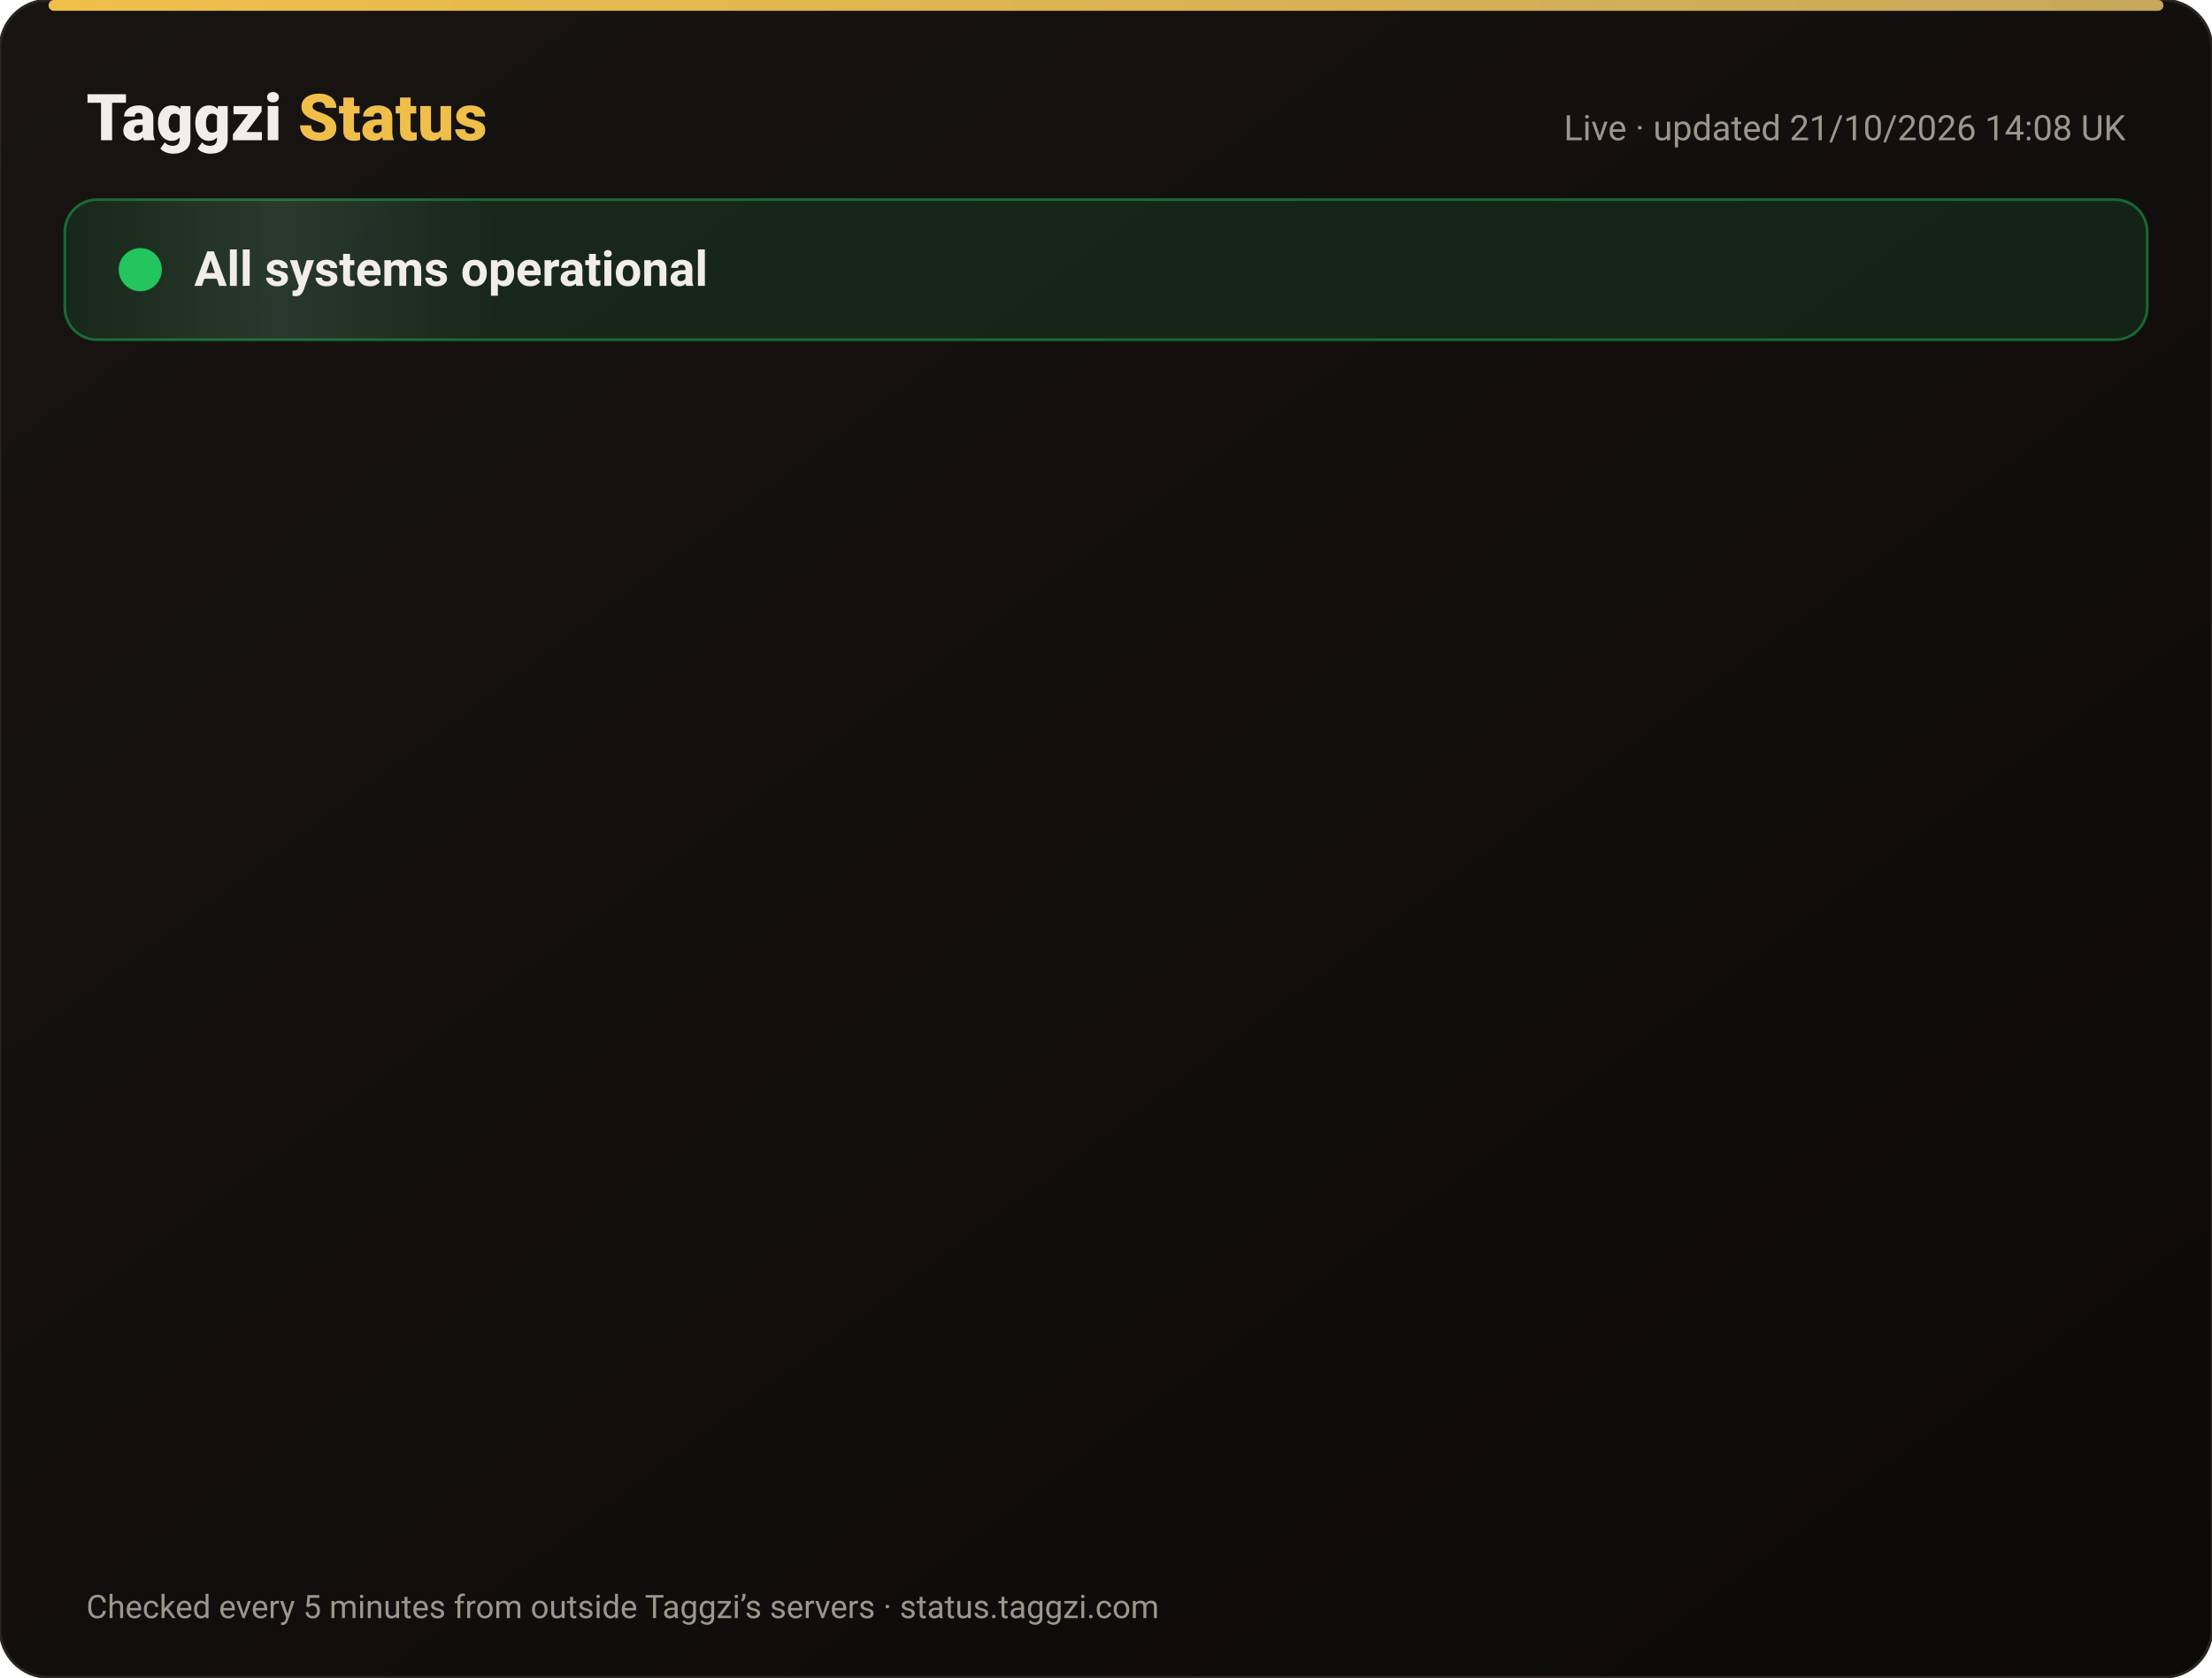
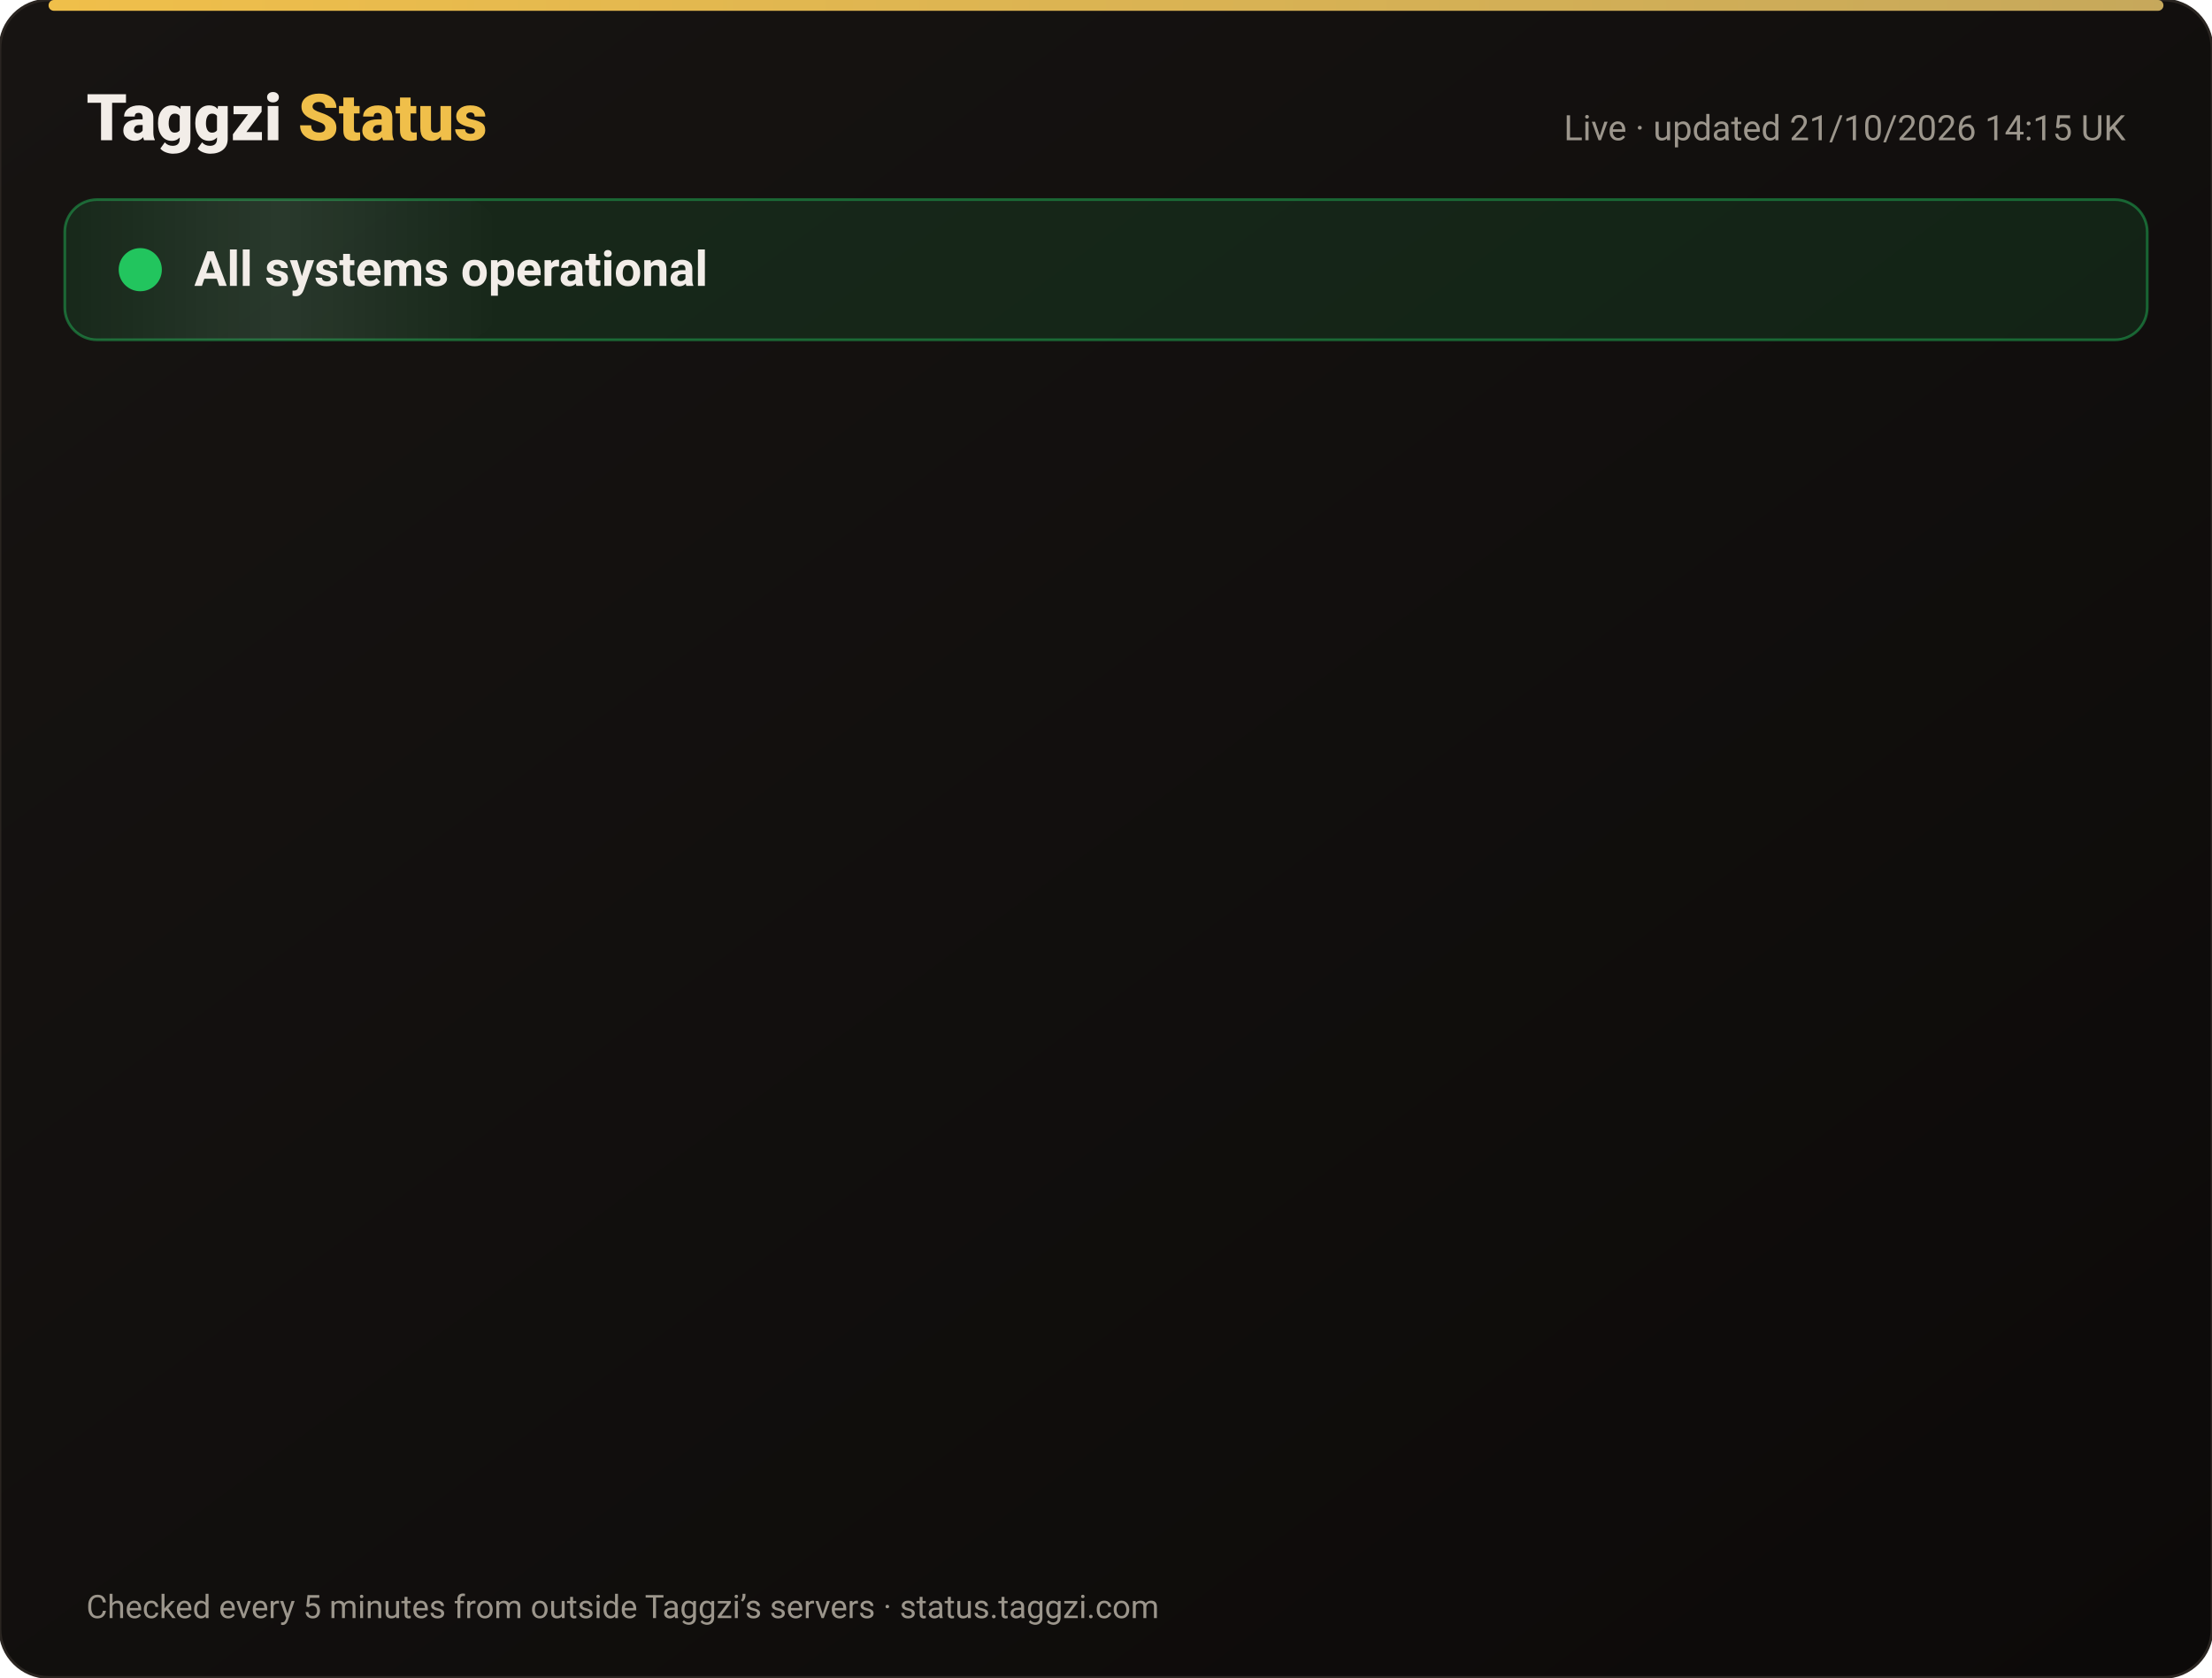
<svg xmlns="http://www.w3.org/2000/svg" width="820" height="622" viewBox="0 0 820 622" font-family="-apple-system,Segoe UI,Roboto,Helvetica,Arial,sans-serif">
  <defs>
    <linearGradient id="bg" x1="0" y1="0" x2="1" y2="1">
      <stop offset="0" stop-color="#171412" />
      <stop offset="1" stop-color="#0C0A09" />
    </linearGradient>
    <linearGradient id="gold" x1="0" x2="1">
      <stop offset="0" stop-color="#F0BF4A" />
      <stop offset="1" stop-color="#c6a85b" />
    </linearGradient>
    <linearGradient id="shine" x1="0" x2="1">
      <stop offset="0" stop-color="#fff" stop-opacity="0" />
      <stop offset=".5" stop-color="#fff" stop-opacity=".08" />
      <stop offset="1" stop-color="#fff" stop-opacity="0" />
    </linearGradient>
  </defs>
  <rect width="820" height="622" rx="18" fill="url(#bg)" stroke="#2a2521" />
  <rect x="18" y="0" width="784" height="4" rx="2" fill="url(#gold)" />
  <text x="32" y="52" font-size="24" font-weight="800" fill="#F2EDE8">Taggzi <tspan fill="#F0BF4A">Status</tspan>
  </text>
-   <text x="788" y="52" font-size="13" fill="#9C968C" text-anchor="end">Live · updated 21/10/2026 14:08 UK</text>
+   <text x="788" y="52" font-size="13" fill="#9C968C" text-anchor="end">Live · updated 21/10/2026 14:15 UK</text>
  <rect x="24" y="74" width="772" height="52" rx="12" fill="#22c55e" fill-opacity=".12" stroke="#22c55e" stroke-opacity=".45" />
  <rect x="24" y="74" width="160" height="52" rx="12" fill="url(#shine)">
    <animate attributeName="x" from="-160" to="820" dur="4s" repeatCount="indefinite" />
  </rect>
  <circle cx="52" cy="100" r="7" fill="#22c55e" />
  <circle cx="52" cy="100" r="7" fill="none" stroke="#22c55e" stroke-width="2">
    <animate attributeName="r" values="7;15;7" dur="2s" repeatCount="indefinite" />
    <animate attributeName="opacity" values=".9;0;.9" dur="2s" repeatCount="indefinite" />
  </circle>
  <text x="72" y="106" font-size="18" font-weight="700" fill="#F2EDE8">All systems operational</text>
  <g opacity="0">
    <animate attributeName="opacity" from="0" to="1" begin="0.00s" dur=".6s" fill="freeze" />
    <line x1="32" y1="188" x2="788" y2="188" stroke="#2a2521" />
    <circle cx="44" cy="166" r="6" fill="#22c55e">
      <animate attributeName="opacity" values="1;.45;1" dur="2.4s" begin="0.00s" repeatCount="indefinite" />
    </circle>
    <text x="62" y="171" font-size="15" font-weight="650" fill="#F2EDE8">Website</text>
    <text x="630" y="171" font-size="13" fill="#9C968C" text-anchor="end">100.00% uptime</text>
    <rect x="648" y="154" width="140" height="24" rx="12" fill="#22c55e" fill-opacity=".14" stroke="#22c55e" stroke-opacity=".5" />
    <text x="718" y="171" font-size="12" font-weight="700" fill="#22c55e" text-anchor="middle">Operational</text>
  </g>
  <g opacity="0">
    <animate attributeName="opacity" from="0" to="1" begin="0.15s" dur=".6s" fill="freeze" />
    <line x1="32" y1="234" x2="788" y2="234" stroke="#2a2521" />
    <circle cx="44" cy="212" r="6" fill="#22c55e">
      <animate attributeName="opacity" values="1;.45;1" dur="2.4s" begin="0.15s" repeatCount="indefinite" />
    </circle>
    <text x="62" y="217" font-size="15" font-weight="650" fill="#F2EDE8">Tag scans</text>
    <text x="630" y="217" font-size="13" fill="#9C968C" text-anchor="end">100.00% uptime</text>
    <rect x="648" y="200" width="140" height="24" rx="12" fill="#22c55e" fill-opacity=".14" stroke="#22c55e" stroke-opacity=".5" />
    <text x="718" y="217" font-size="12" font-weight="700" fill="#22c55e" text-anchor="middle">Operational</text>
  </g>
  <g opacity="0">
    <animate attributeName="opacity" from="0" to="1" begin="0.30s" dur=".6s" fill="freeze" />
    <line x1="32" y1="280" x2="788" y2="280" stroke="#2a2521" />
    <circle cx="44" cy="258" r="6" fill="#22c55e">
      <animate attributeName="opacity" values="1;.45;1" dur="2.4s" begin="0.30s" repeatCount="indefinite" />
    </circle>
    <text x="62" y="263" font-size="15" font-weight="650" fill="#F2EDE8">Manual tag lookup</text>
    <text x="630" y="263" font-size="13" fill="#9C968C" text-anchor="end">100.00% uptime</text>
    <rect x="648" y="246" width="140" height="24" rx="12" fill="#22c55e" fill-opacity=".14" stroke="#22c55e" stroke-opacity=".5" />
    <text x="718" y="263" font-size="12" font-weight="700" fill="#22c55e" text-anchor="middle">Operational</text>
  </g>
  <g opacity="0">
    <animate attributeName="opacity" from="0" to="1" begin="0.45s" dur=".6s" fill="freeze" />
    <line x1="32" y1="326" x2="788" y2="326" stroke="#2a2521" />
    <circle cx="44" cy="304" r="6" fill="#22c55e">
      <animate attributeName="opacity" values="1;.45;1" dur="2.4s" begin="0.45s" repeatCount="indefinite" />
    </circle>
    <text x="62" y="309" font-size="15" font-weight="650" fill="#F2EDE8">App &amp; login</text>
    <text x="630" y="309" font-size="13" fill="#9C968C" text-anchor="end">100.00% uptime</text>
    <rect x="648" y="292" width="140" height="24" rx="12" fill="#22c55e" fill-opacity=".14" stroke="#22c55e" stroke-opacity=".5" />
    <text x="718" y="309" font-size="12" font-weight="700" fill="#22c55e" text-anchor="middle">Operational</text>
  </g>
  <g opacity="0">
    <animate attributeName="opacity" from="0" to="1" begin="0.60s" dur=".6s" fill="freeze" />
    <line x1="32" y1="372" x2="788" y2="372" stroke="#2a2521" />
    <circle cx="44" cy="350" r="6" fill="#22c55e">
      <animate attributeName="opacity" values="1;.45;1" dur="2.4s" begin="0.60s" repeatCount="indefinite" />
    </circle>
    <text x="62" y="355" font-size="15" font-weight="650" fill="#F2EDE8">Community alerts</text>
    <text x="630" y="355" font-size="13" fill="#9C968C" text-anchor="end">100.00% uptime</text>
    <rect x="648" y="338" width="140" height="24" rx="12" fill="#22c55e" fill-opacity=".14" stroke="#22c55e" stroke-opacity=".5" />
    <text x="718" y="355" font-size="12" font-weight="700" fill="#22c55e" text-anchor="middle">Operational</text>
  </g>
  <g opacity="0">
    <animate attributeName="opacity" from="0" to="1" begin="0.75s" dur=".6s" fill="freeze" />
    <line x1="32" y1="418" x2="788" y2="418" stroke="#2a2521" />
    <circle cx="44" cy="396" r="6" fill="#22c55e">
      <animate attributeName="opacity" values="1;.45;1" dur="2.4s" begin="0.75s" repeatCount="indefinite" />
    </circle>
    <text x="62" y="401" font-size="15" font-weight="650" fill="#F2EDE8">Private calling</text>
    <text x="630" y="401" font-size="13" fill="#9C968C" text-anchor="end">100.00% uptime</text>
    <rect x="648" y="384" width="140" height="24" rx="12" fill="#22c55e" fill-opacity=".14" stroke="#22c55e" stroke-opacity=".5" />
    <text x="718" y="401" font-size="12" font-weight="700" fill="#22c55e" text-anchor="middle">Operational</text>
  </g>
  <g opacity="0">
    <animate attributeName="opacity" from="0" to="1" begin="0.90s" dur=".6s" fill="freeze" />
    <line x1="32" y1="464" x2="788" y2="464" stroke="#2a2521" />
    <circle cx="44" cy="442" r="6" fill="#22c55e">
      <animate attributeName="opacity" values="1;.45;1" dur="2.4s" begin="0.90s" repeatCount="indefinite" />
    </circle>
    <text x="62" y="447" font-size="15" font-weight="650" fill="#F2EDE8">Payments</text>
    <text x="630" y="447" font-size="13" fill="#9C968C" text-anchor="end">99.98% uptime</text>
    <rect x="648" y="430" width="140" height="24" rx="12" fill="#22c55e" fill-opacity=".14" stroke="#22c55e" stroke-opacity=".5" />
    <text x="718" y="447" font-size="12" font-weight="700" fill="#22c55e" text-anchor="middle">Operational</text>
  </g>
  <g opacity="0">
    <animate attributeName="opacity" from="0" to="1" begin="1.05s" dur=".6s" fill="freeze" />
    <line x1="32" y1="510" x2="788" y2="510" stroke="#2a2521" />
    <circle cx="44" cy="488" r="6" fill="#22c55e">
      <animate attributeName="opacity" values="1;.45;1" dur="2.4s" begin="1.05s" repeatCount="indefinite" />
    </circle>
    <text x="62" y="493" font-size="15" font-weight="650" fill="#F2EDE8">Email &amp; support</text>
    <text x="630" y="493" font-size="13" fill="#9C968C" text-anchor="end">100.00% uptime</text>
    <rect x="648" y="476" width="140" height="24" rx="12" fill="#22c55e" fill-opacity=".14" stroke="#22c55e" stroke-opacity=".5" />
    <text x="718" y="493" font-size="12" font-weight="700" fill="#22c55e" text-anchor="middle">Operational</text>
  </g>
  <g opacity="0">
    <animate attributeName="opacity" from="0" to="1" begin="1.20s" dur=".6s" fill="freeze" />
    <line x1="32" y1="556" x2="788" y2="556" stroke="#2a2521" />
    <circle cx="44" cy="534" r="6" fill="#22c55e">
      <animate attributeName="opacity" values="1;.45;1" dur="2.4s" begin="1.20s" repeatCount="indefinite" />
    </circle>
    <text x="62" y="539" font-size="15" font-weight="650" fill="#F2EDE8">Secure connection (SSL)</text>
    <text x="630" y="539" font-size="13" fill="#9C968C" text-anchor="end">100.00% uptime</text>
    <rect x="648" y="522" width="140" height="24" rx="12" fill="#22c55e" fill-opacity=".14" stroke="#22c55e" stroke-opacity=".5" />
    <text x="718" y="539" font-size="12" font-weight="700" fill="#22c55e" text-anchor="middle">Operational</text>
  </g>
  <text x="32" y="600" font-size="12" fill="#9C968C">Checked every 5 minutes from outside Taggzi’s servers · status.taggzi.com</text>
</svg>
